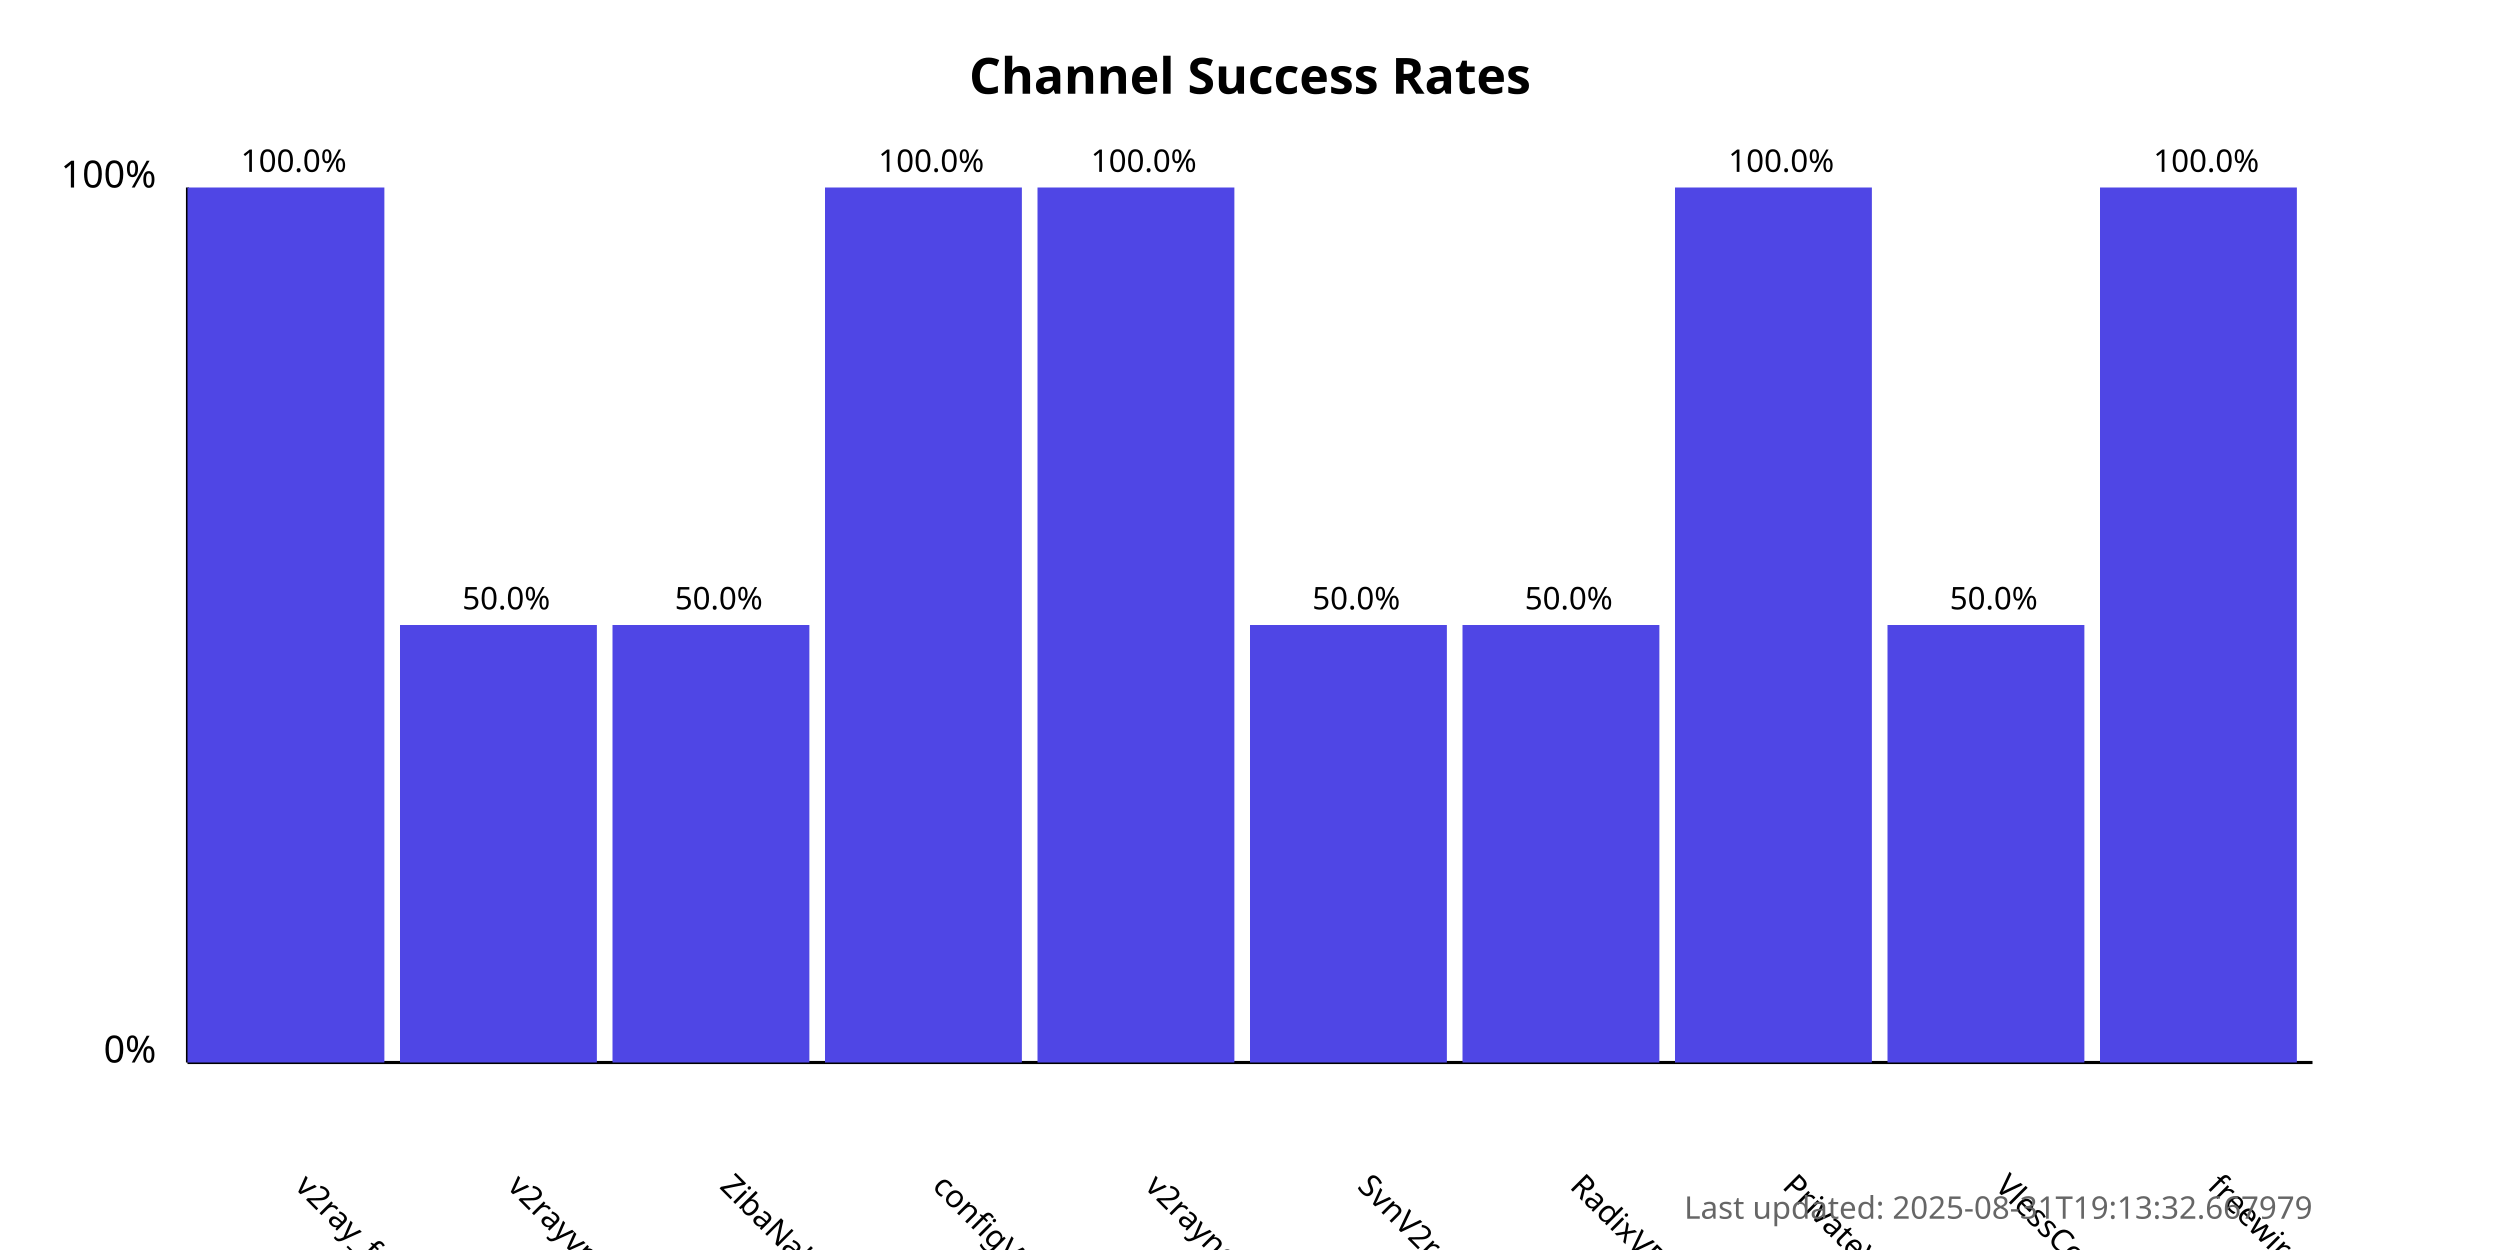
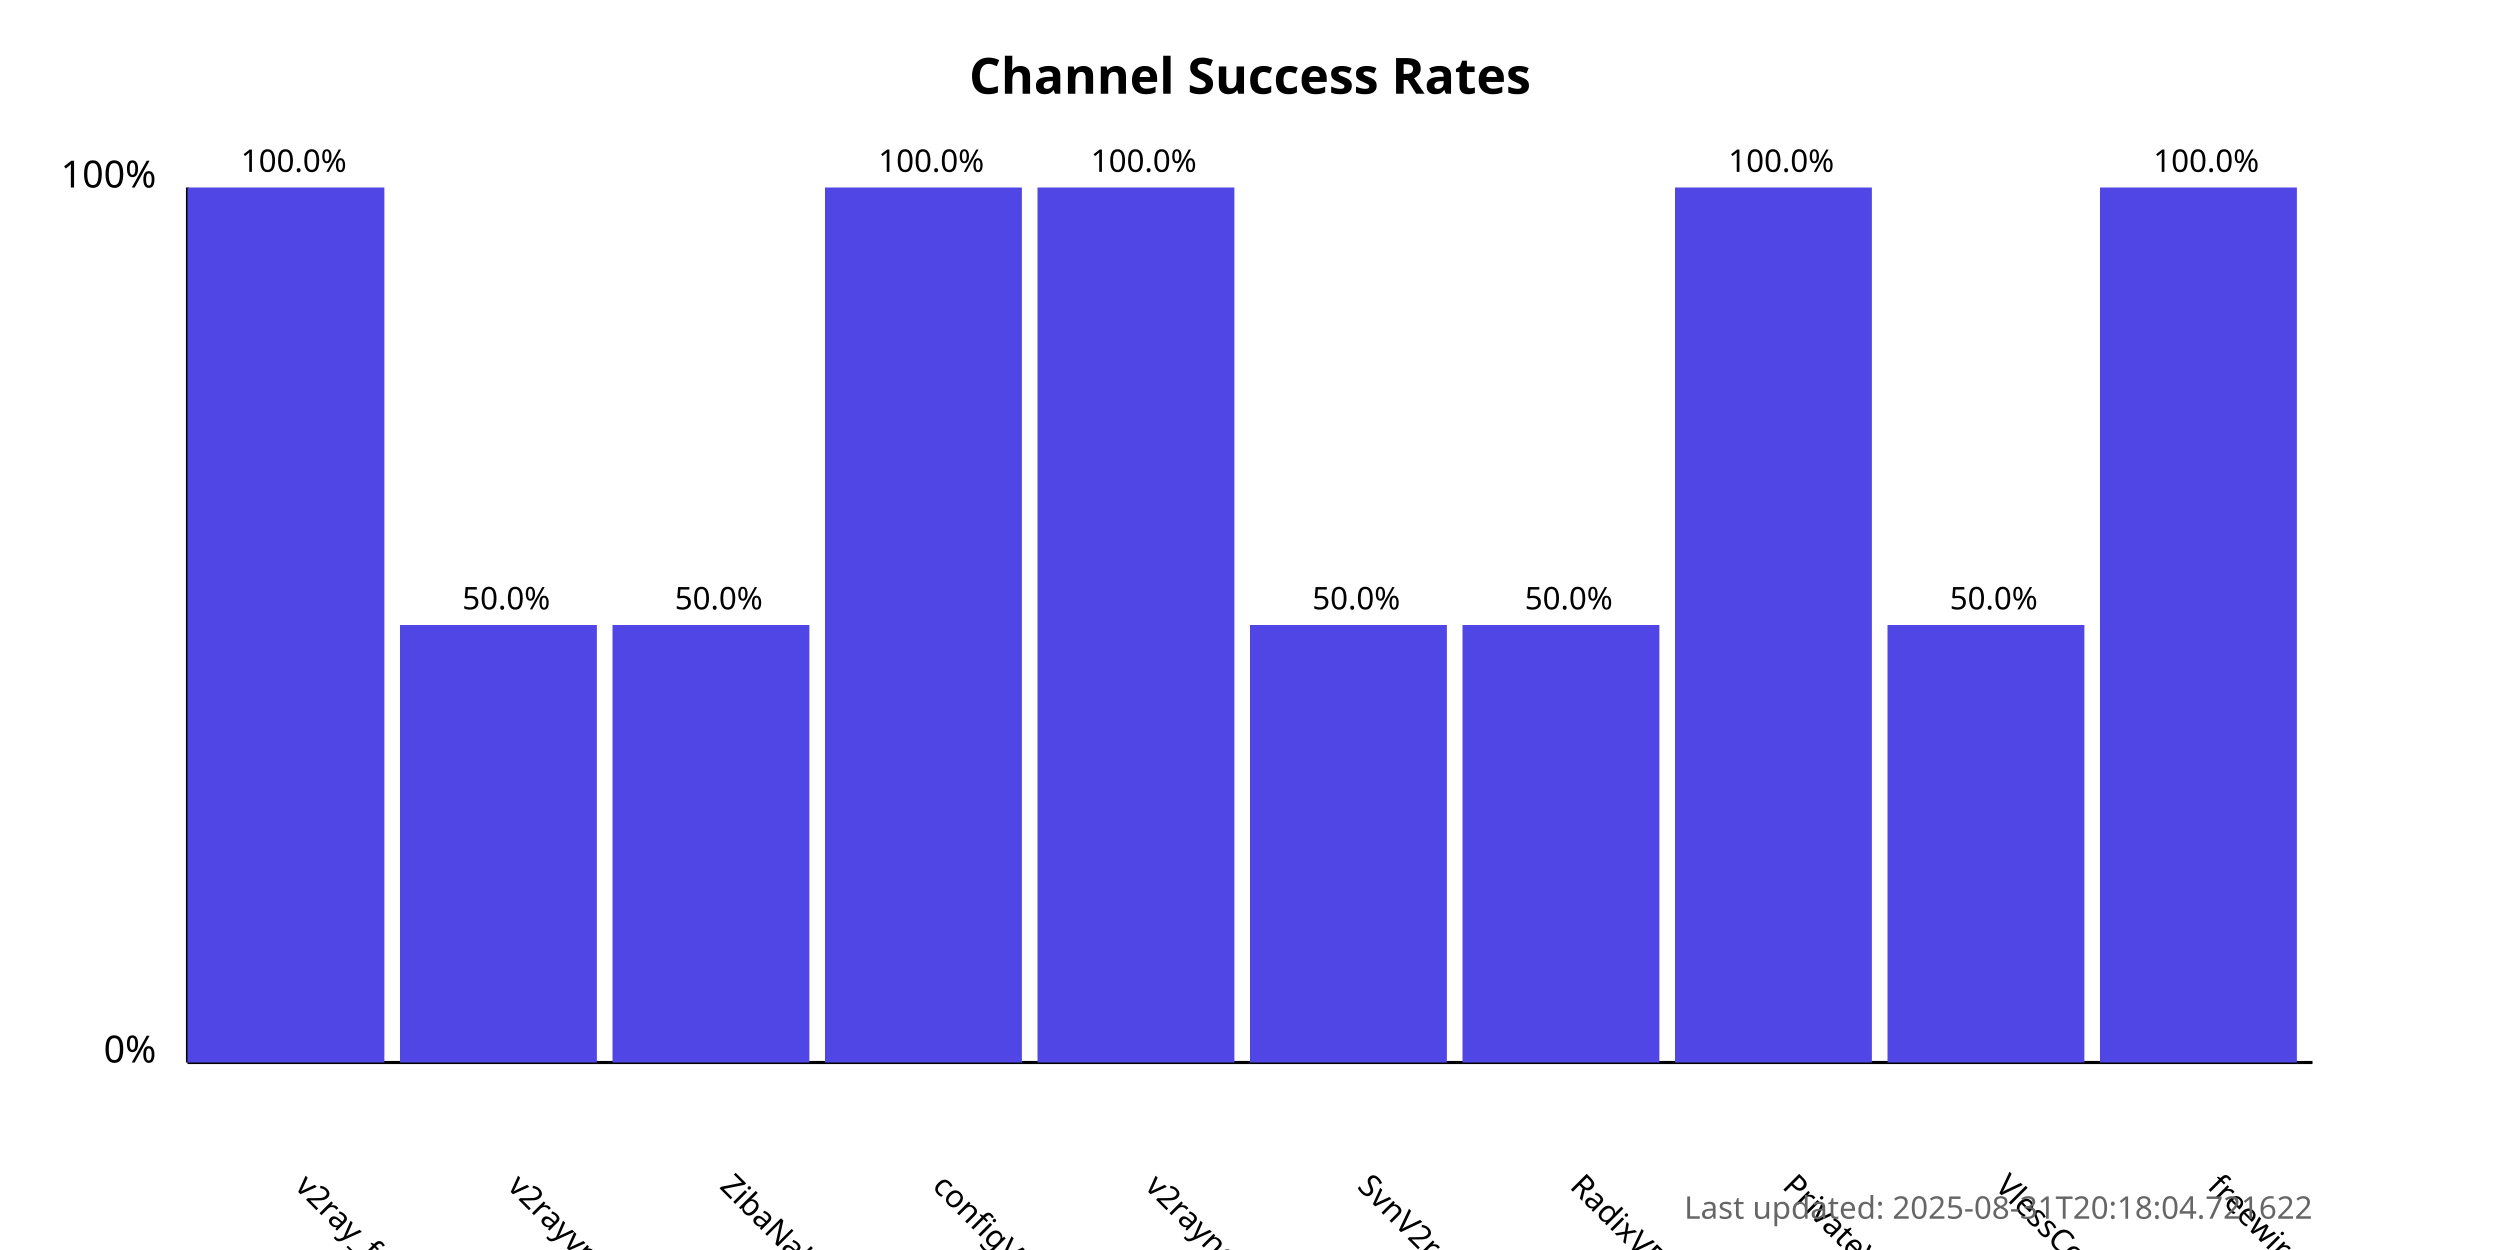
<svg xmlns="http://www.w3.org/2000/svg" width="800" height="400">
  <style>
            .chart-title { font: bold 16px sans-serif; }
            .axis-label { font: 12px sans-serif; }
            .tick-label { font: 10px sans-serif; }
            .bar { fill: #4f46e5; }
            .bar:hover { fill: #6366f1; }
            .timestamp { font: 10px sans-serif; fill: #666; }
        </style>
  <text x="400.0" y="30" text-anchor="middle" class="chart-title">
            Channel Success Rates
        </text>
  <line x1="60" y1="340" x2="60" y2="60" stroke="black" stroke-width="1" />
  <line x1="60" y1="340" x2="740" y2="340" stroke="black" stroke-width="1" />
  <text x="50" y="340" text-anchor="end" class="axis-label">0%</text>
  <text x="50" y="60" text-anchor="end" class="axis-label">100%</text>
  <g>
    <rect x="60" y="60.0" width="63.0" height="280.0" class="bar" />
    <text x="94.0" y="380" transform="rotate(45, 94.0, 380)" text-anchor="start" class="tick-label">
                v2ray_free_conf
            </text>
    <text x="94.0" y="55.0" text-anchor="middle" class="tick-label">
                100.0%
            </text>
  </g>
  <g>
    <rect x="128.0" y="200.0" width="63.0" height="140.0" class="bar" />
    <text x="162.0" y="380" transform="rotate(45, 162.0, 380)" text-anchor="start" class="tick-label">
                v2rayvpno
            </text>
    <text x="162.0" y="195.0" text-anchor="middle" class="tick-label">
                50.0%
            </text>
  </g>
  <g>
    <rect x="196.0" y="200.0" width="63.0" height="140.0" class="bar" />
    <text x="230.0" y="380" transform="rotate(45, 230.0, 380)" text-anchor="start" class="tick-label">
                ZibaNabz
            </text>
    <text x="230.0" y="195.0" text-anchor="middle" class="tick-label">
                50.0%
            </text>
  </g>
  <g>
    <rect x="264.0" y="60.0" width="63.0" height="280.0" class="bar" />
    <text x="298.0" y="380" transform="rotate(45, 298.0, 380)" text-anchor="start" class="tick-label">
                configV2rayForFree
            </text>
    <text x="298.0" y="55.0" text-anchor="middle" class="tick-label">
                100.0%
            </text>
  </g>
  <g>
    <rect x="332.0" y="60.0" width="63.0" height="280.0" class="bar" />
    <text x="366.0" y="380" transform="rotate(45, 366.0, 380)" text-anchor="start" class="tick-label">
                v2rayngvpn
            </text>
    <text x="366.0" y="55.0" text-anchor="middle" class="tick-label">
                100.0%
            </text>
  </g>
  <g>
    <rect x="400.0" y="200.0" width="63.0" height="140.0" class="bar" />
    <text x="434.0" y="380" transform="rotate(45, 434.0, 380)" text-anchor="start" class="tick-label">
                SvnV2ray
            </text>
    <text x="434.0" y="195.0" text-anchor="middle" class="tick-label">
                50.0%
            </text>
  </g>
  <g>
    <rect x="468.0" y="200.0" width="63.0" height="140.0" class="bar" />
    <text x="502.0" y="380" transform="rotate(45, 502.0, 380)" text-anchor="start" class="tick-label">
                RadixVPN
            </text>
    <text x="502.0" y="195.0" text-anchor="middle" class="tick-label">
                50.0%
            </text>
  </g>
  <g>
    <rect x="536.0" y="60.0" width="63.0" height="280.0" class="bar" />
    <text x="570.0" y="380" transform="rotate(45, 570.0, 380)" text-anchor="start" class="tick-label">
                PrivateVPNs
            </text>
    <text x="570.0" y="55.0" text-anchor="middle" class="tick-label">
                100.0%
            </text>
  </g>
  <g>
    <rect x="604.0" y="200.0" width="63.0" height="140.0" class="bar" />
    <text x="638.0" y="380" transform="rotate(45, 638.0, 380)" text-anchor="start" class="tick-label">
                VlessConfig
            </text>
    <text x="638.0" y="195.0" text-anchor="middle" class="tick-label">
                50.0%
            </text>
  </g>
  <g>
    <rect x="672.0" y="60.0" width="63.0" height="280.0" class="bar" />
    <text x="706.0" y="380" transform="rotate(45, 706.0, 380)" text-anchor="start" class="tick-label">
                freewireguard
            </text>
    <text x="706.0" y="55.0" text-anchor="middle" class="tick-label">
                100.0%
            </text>
  </g>
  <text x="740" y="390" text-anchor="end" class="timestamp">
-             Last updated: 2025-08-31T19:13:32.667979
+             Last updated: 2025-08-31T20:18:04.721622
        </text>
</svg>
